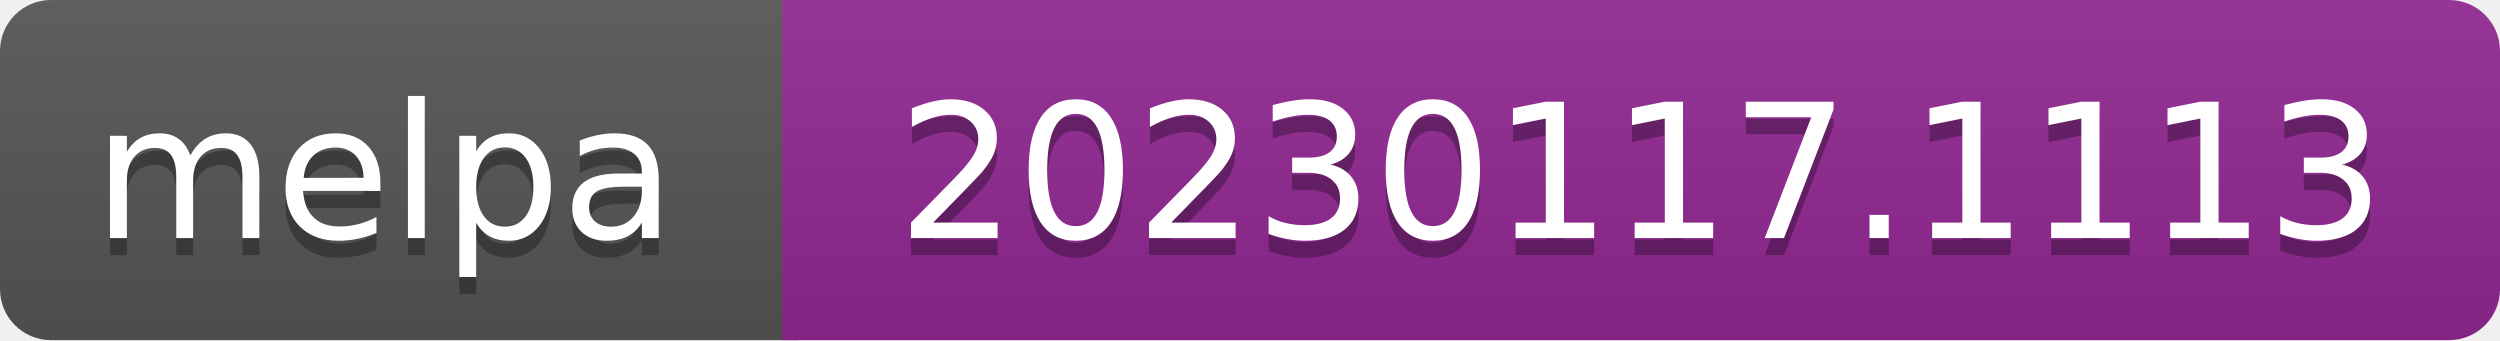
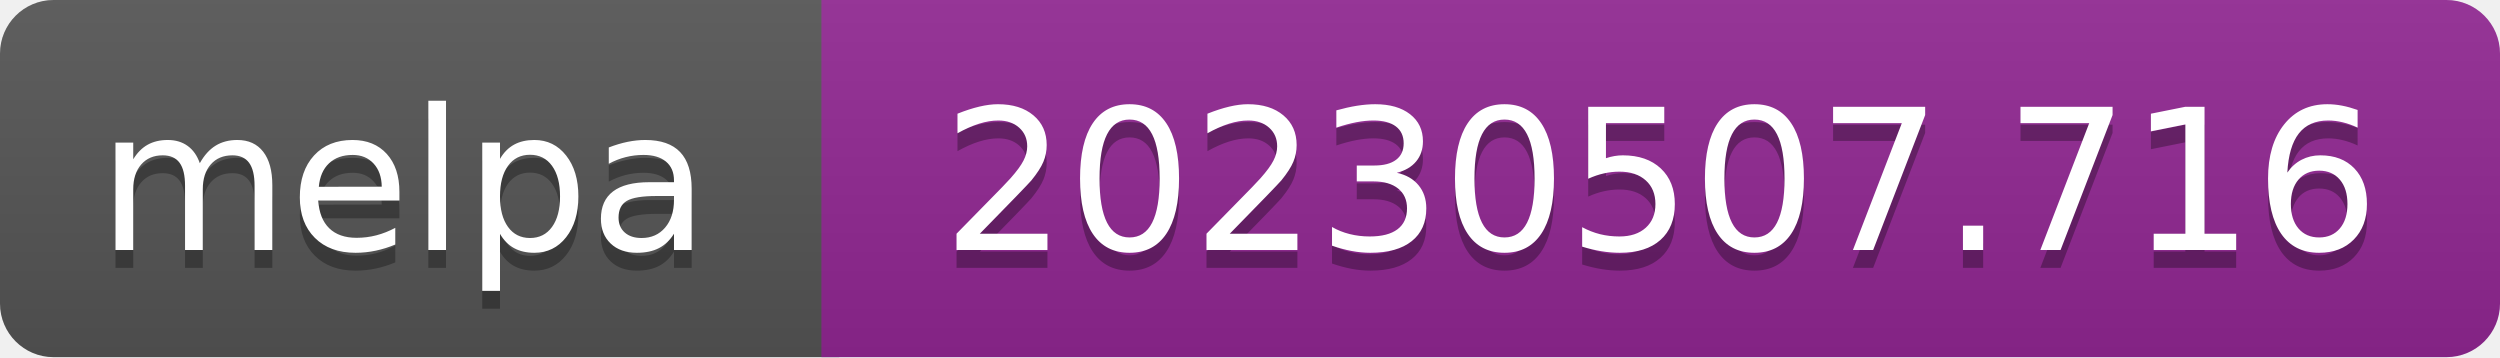
- <svg xmlns="http://www.w3.org/2000/svg" width="147" height="20" role="img" aria-label="melpa: 20230117.1113">
+ <svg xmlns="http://www.w3.org/2000/svg" width="140" height="20" role="img" aria-label="melpa: 20230507.716">
  <linearGradient id="s" x2="0" y2="100%">
    <stop offset="0" stop-color="#bbb" stop-opacity=".1" />
    <stop offset="1" stop-opacity=".1" />
  </linearGradient>
  <clipPath id="r">
-     <rect width="147" height="20" rx="3" fill="#fff" />
+     <rect width="140" height="20" rx="3" fill="#fff" />
  </clipPath>
  <g clip-path="url(#r)">
    <rect width="47" height="20" fill="#555" />
-     <rect x="46" width="147" height="20" fill="#922793" />
-     <rect width="147" height="20" fill="url(#s)" />
+     <rect x="46" width="140" height="20" fill="#922793" />
+     <rect width="140" height="20" fill="url(#s)" />
  </g>
  <g fill="#fff" text-anchor="middle" font-family="Verdana,Geneva,DejaVu Sans,sans-serif" font-size="110" text-rendering="geometricPrecision">
    <text aria-hidden="true" x="226" y="150" fill="#010101" fill-opacity=".3" transform="scale(.1)" textLength="343">melpa</text>
    <text x="226" y="140" transform="scale(.1)" fill="#fff" textLength="343">melpa</text>
-     <text aria-hidden="true" x="965" y="150" fill="#010101" fill-opacity=".3" transform="scale(.1)" textLength="875">20230117.1113</text>
-     <text x="965" y="140" transform="scale(.1)" fill="#fff" textLength="875">20230117.1113</text>
+     <text aria-hidden="true" x="930" y="150" fill="#010101" fill-opacity=".3" transform="scale(.1)" textLength="805">20230507.716</text>
+     <text x="930" y="140" transform="scale(.1)" fill="#fff" textLength="805">20230507.716</text>
  </g>
</svg>
